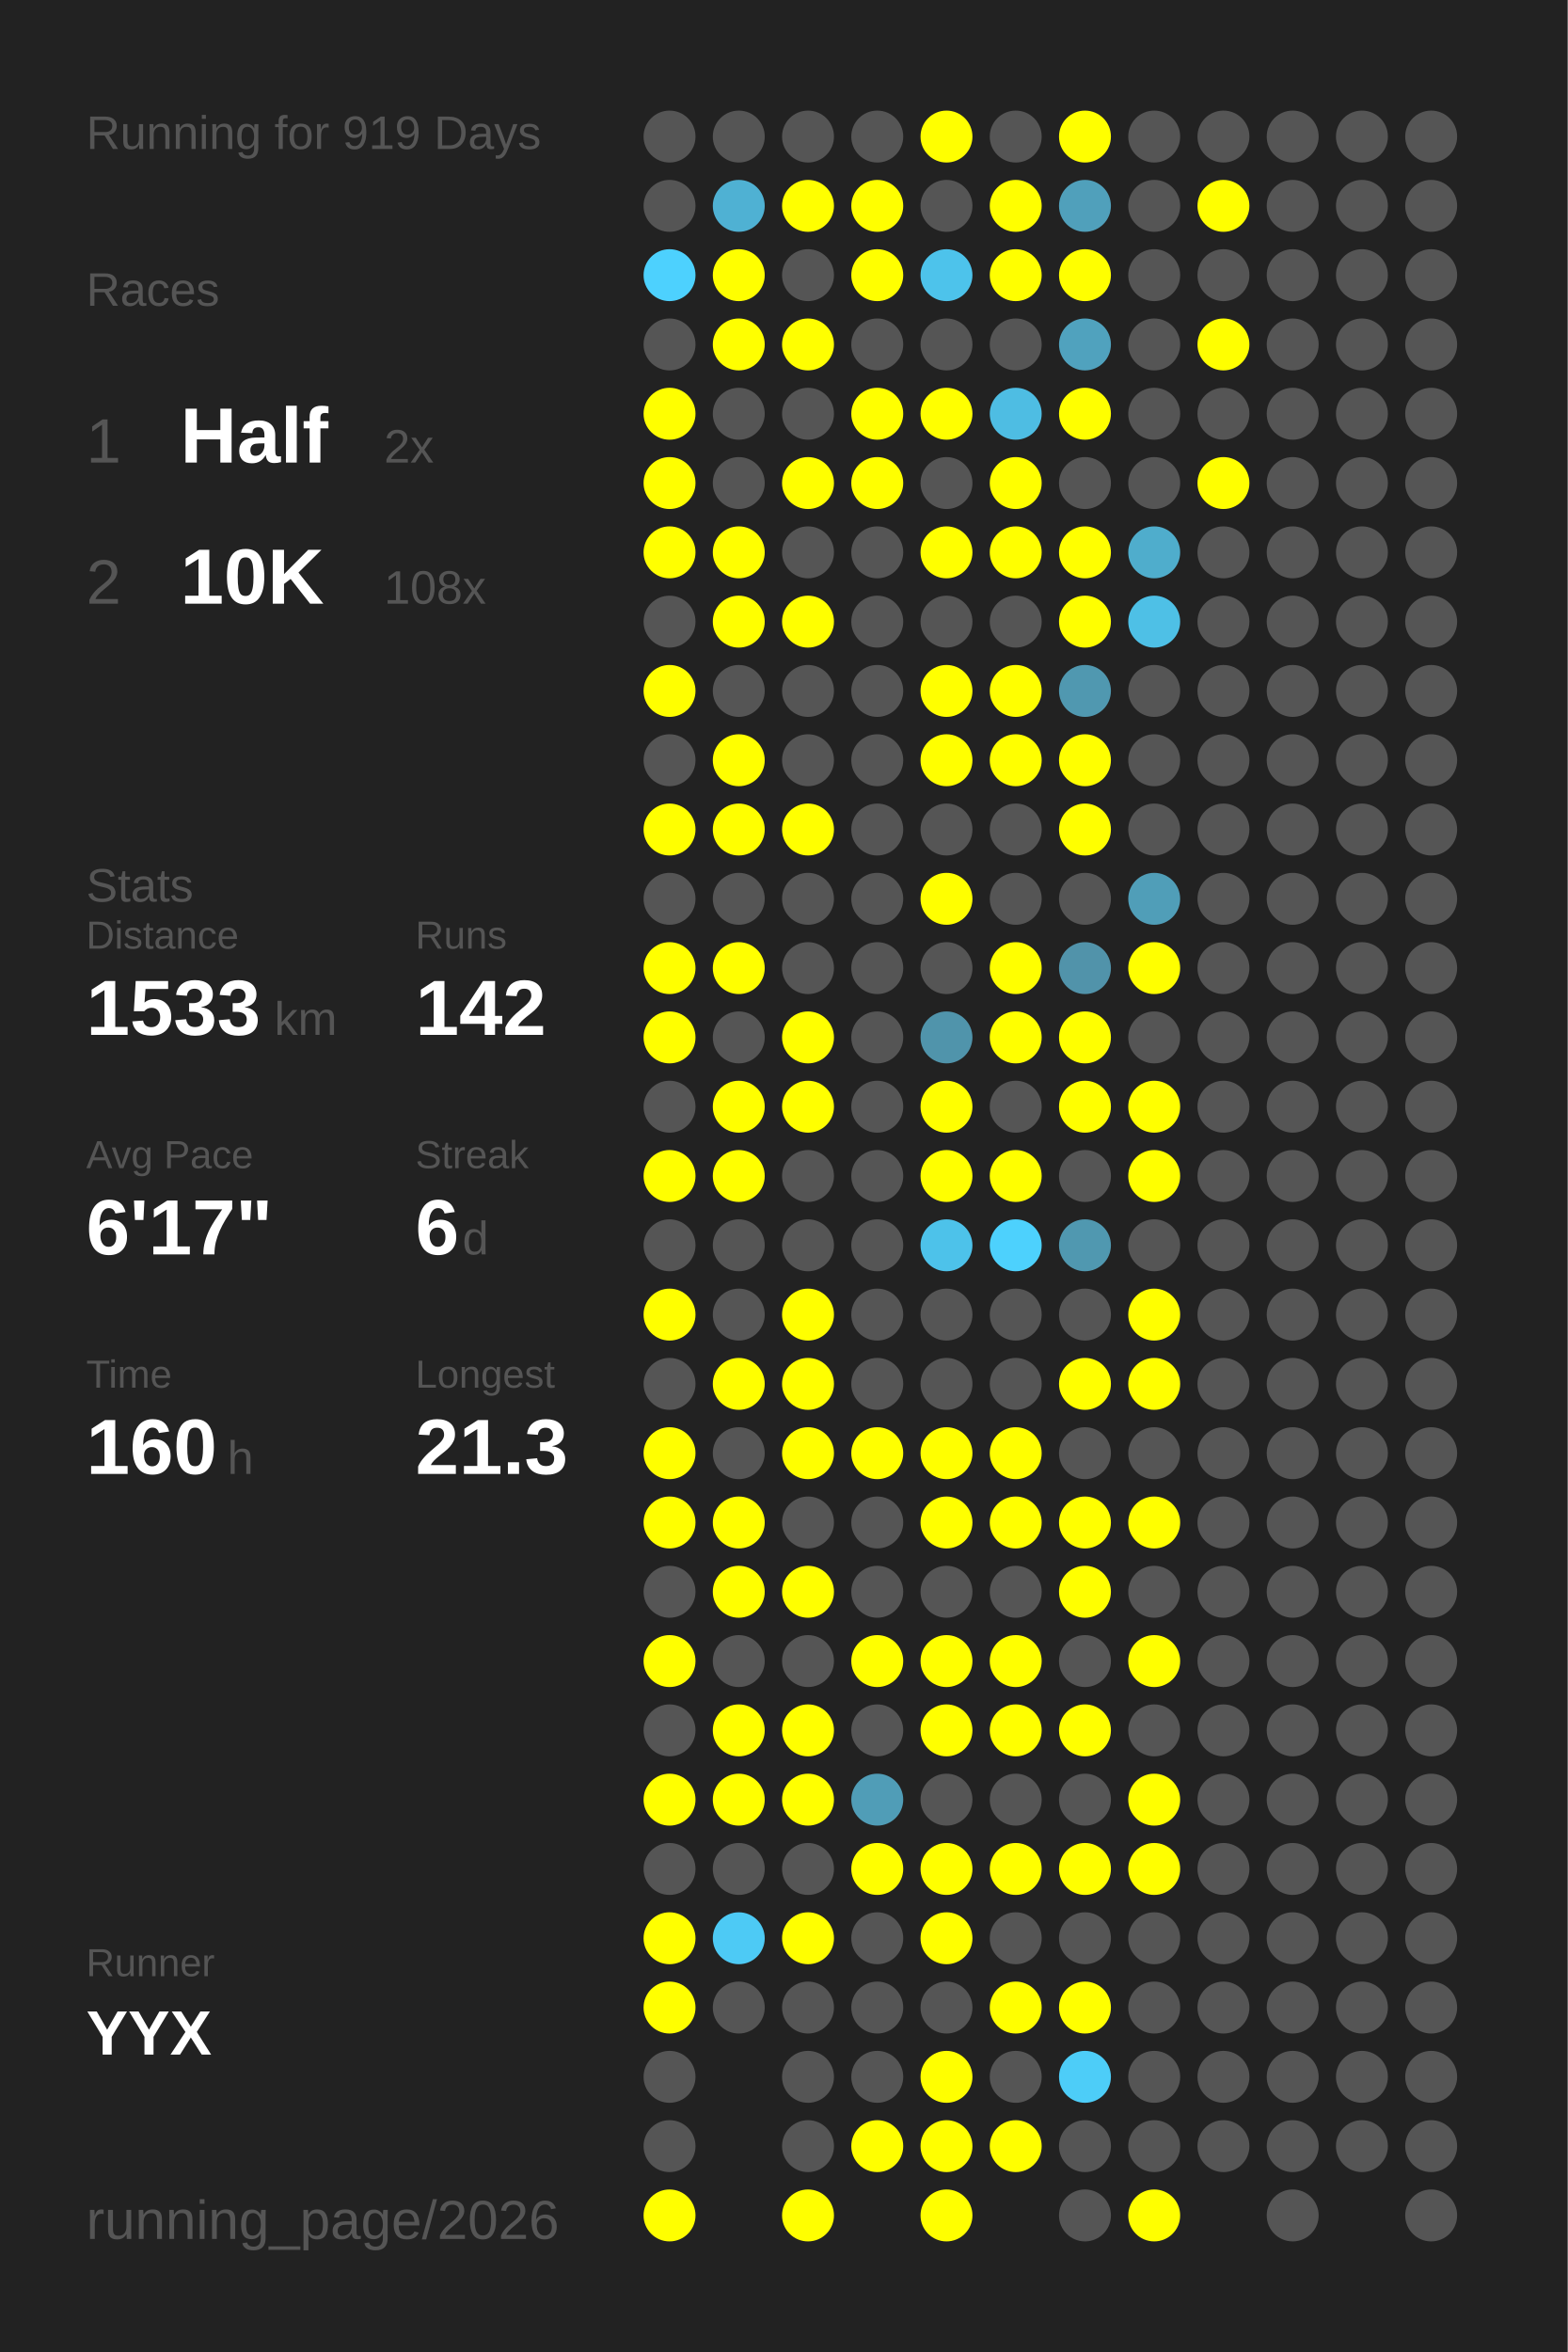
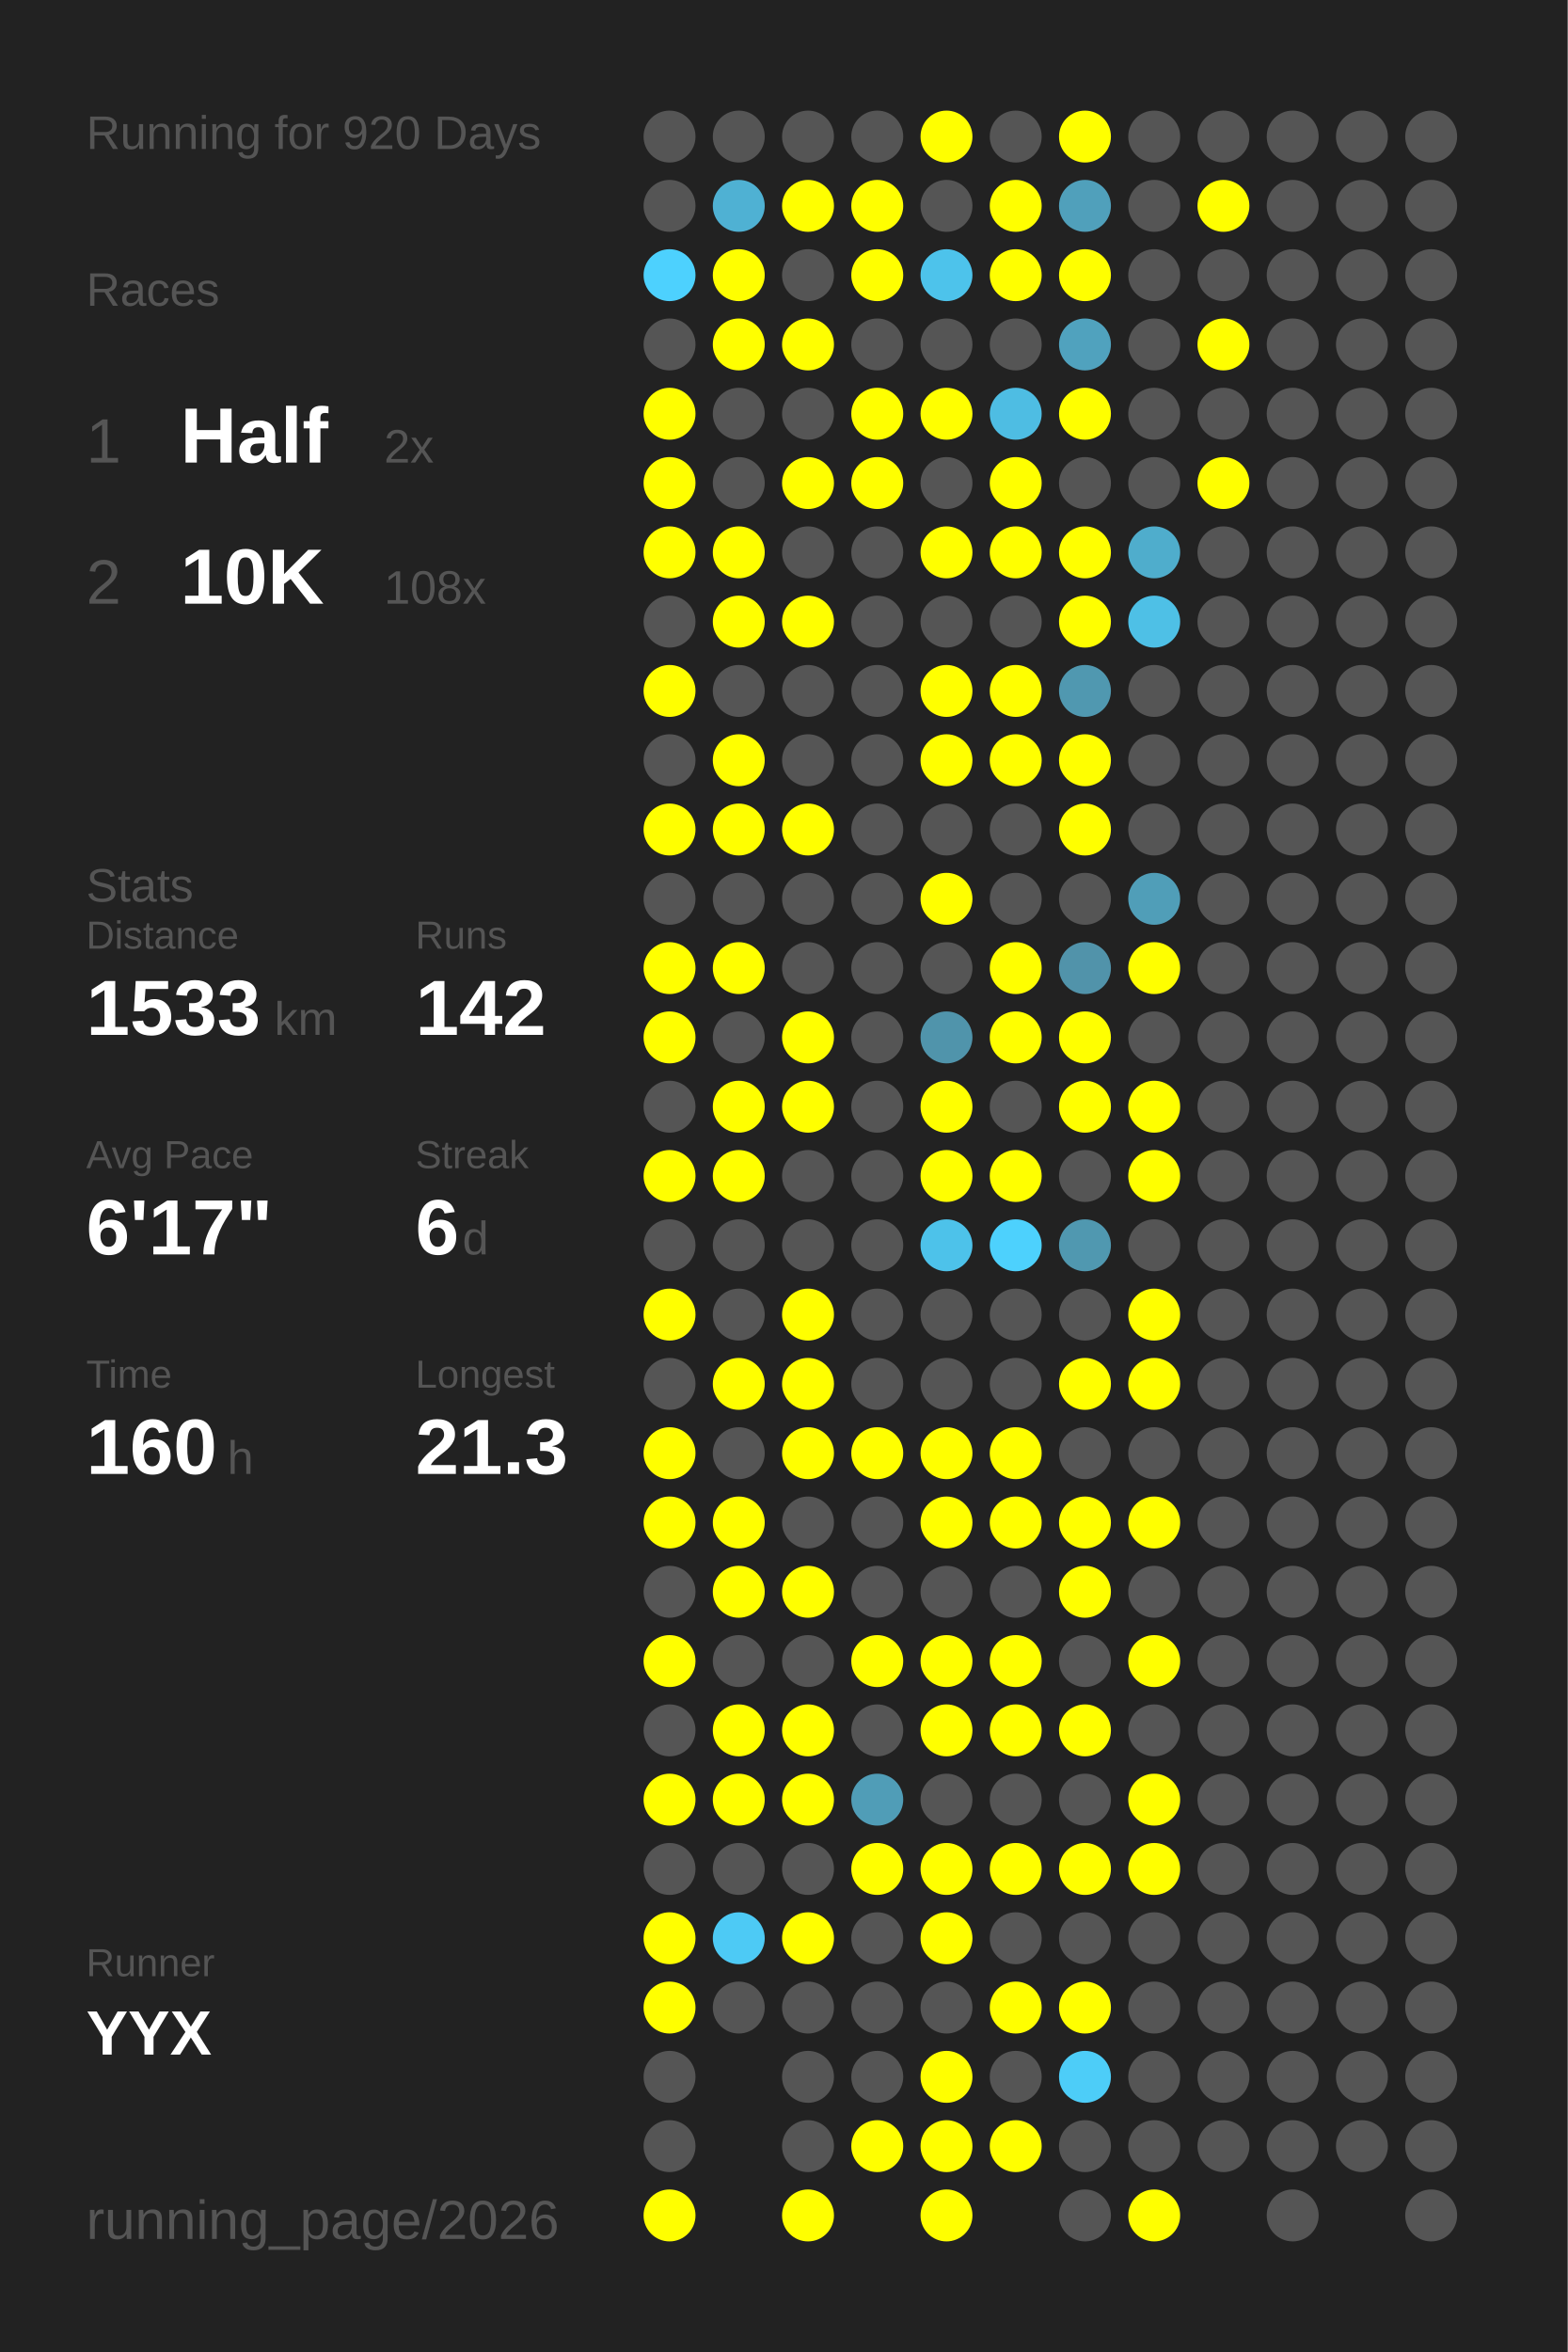
<svg xmlns="http://www.w3.org/2000/svg" baseProfile="full" height="300mm" version="1.1" viewBox="0,0,200,300" width="200mm">
  <defs />
  <rect fill="#222222" height="300" width="200" x="0" y="0" />
-   <text fill="#555555" style="font-size:6px; font-family:Arial;" x="11" y="19">Running for 919 Days</text>
+   <text fill="#555555" style="font-size:6px; font-family:Arial;" x="11" y="19">Running for 920 Days</text>
  <text fill="#555555" style="font-size:6px; font-family:Arial;" x="11" y="39">Races</text>
  <text fill="#555555" style="font-size:8px; font-family:Arial;" x="11" y="59">1</text>
  <text fill="#FFFFFF" style="font-size:10px; font-family:Arial; font-weight:bold;" x="23" y="59">Half</text>
  <text fill="#555555" style="font-size:6px; font-family:Arial;" x="49" y="59">2x</text>
  <text fill="#555555" style="font-size:8px; font-family:Arial;" x="11" y="77">2</text>
  <text fill="#FFFFFF" style="font-size:10px; font-family:Arial; font-weight:bold;" x="23" y="77">10K</text>
  <text fill="#555555" style="font-size:6px; font-family:Arial;" x="49" y="77">108x</text>
  <text fill="#555555" style="font-size:6px; font-family:Arial;" x="11" y="115">Stats</text>
  <text fill="#555555" style="font-size:5px; font-family:Arial;" x="11" y="121">Distance</text>
  <text fill="#FFFFFF" style="font-size:10px; font-family:Arial; font-weight:bold;" x="11" y="132">1533</text>
  <text fill="#555555" style="font-size:6px; font-family:Arial;" x="35" y="132">km</text>
  <text fill="#555555" style="font-size:5px; font-family:Arial;" x="53" y="121">Runs</text>
  <text fill="#FFFFFF" style="font-size:10px; font-family:Arial; font-weight:bold;" x="53" y="132">142</text>
  <text fill="#555555" style="font-size:5px; font-family:Arial;" x="11" y="149">Avg Pace</text>
  <text fill="#FFFFFF" style="font-size:10px; font-family:Arial; font-weight:bold;" x="11" y="160">6'17"</text>
  <text fill="#555555" style="font-size:5px; font-family:Arial;" x="53" y="149">Streak</text>
  <text fill="#FFFFFF" style="font-size:10px; font-family:Arial; font-weight:bold;" x="53" y="160">6</text>
  <text fill="#555555" style="font-size:6px; font-family:Arial;" x="59" y="160">d</text>
  <text fill="#555555" style="font-size:5px; font-family:Arial;" x="11" y="177">Time</text>
  <text fill="#FFFFFF" style="font-size:10px; font-family:Arial; font-weight:bold;" x="11" y="188">160</text>
  <text fill="#555555" style="font-size:6px; font-family:Arial;" x="29" y="188">h</text>
  <text fill="#555555" style="font-size:5px; font-family:Arial;" x="53" y="177">Longest</text>
  <text fill="#FFFFFF" style="font-size:10px; font-family:Arial; font-weight:bold;" x="53" y="188">21.3</text>
  <text fill="#555555" style="font-size:5px; font-family:Arial;" x="11" y="252.065">Runner</text>
  <text fill="#FFFFFF" style="font-size:8px; font-family:Arial; font-weight:bold;" x="11" y="262.065">YYX</text>
  <text fill="#555555" style="font-size:7px; font-family:Arial;" x="11" y="285.581">running_page/2026</text>
  <circle cx="85.417" cy="17.419" fill="#555555" r="3.312" />
  <circle cx="85.417" cy="26.258" fill="#555555" r="3.312" />
  <circle cx="85.417" cy="35.097" fill="#4dd1fe" r="3.312" />
  <circle cx="85.417" cy="43.935" fill="#555555" r="3.312" />
  <circle cx="85.417" cy="52.774" fill="#FFFF00" r="3.312" />
  <circle cx="85.417" cy="61.613" fill="#FFFF00" r="3.312" />
  <circle cx="85.417" cy="70.452" fill="#FFFF00" r="3.312" />
  <circle cx="85.417" cy="79.29" fill="#555555" r="3.312" />
  <circle cx="85.417" cy="88.129" fill="#FFFF00" r="3.312" />
  <circle cx="85.417" cy="96.968" fill="#555555" r="3.312" />
  <circle cx="85.417" cy="105.806" fill="#FFFF00" r="3.312" />
  <circle cx="85.417" cy="114.645" fill="#555555" r="3.312" />
  <circle cx="85.417" cy="123.484" fill="#FFFF00" r="3.312" />
  <circle cx="85.417" cy="132.323" fill="#FFFF00" r="3.312" />
  <circle cx="85.417" cy="141.161" fill="#555555" r="3.312" />
  <circle cx="85.417" cy="150" fill="#FFFF00" r="3.312" />
  <circle cx="85.417" cy="158.839" fill="#555555" r="3.312" />
  <circle cx="85.417" cy="167.677" fill="#FFFF00" r="3.312" />
  <circle cx="85.417" cy="176.516" fill="#555555" r="3.312" />
  <circle cx="85.417" cy="185.355" fill="#FFFF00" r="3.312" />
  <circle cx="85.417" cy="194.194" fill="#FFFF00" r="3.312" />
  <circle cx="85.417" cy="203.032" fill="#555555" r="3.312" />
  <circle cx="85.417" cy="211.871" fill="#FFFF00" r="3.312" />
  <circle cx="85.417" cy="220.71" fill="#555555" r="3.312" />
  <circle cx="85.417" cy="229.548" fill="#FFFF00" r="3.312" />
  <circle cx="85.417" cy="238.387" fill="#555555" r="3.312" />
  <circle cx="85.417" cy="247.226" fill="#FFFF00" r="3.312" />
  <circle cx="85.417" cy="256.065" fill="#FFFF00" r="3.312" />
  <circle cx="85.417" cy="264.903" fill="#555555" r="3.312" />
  <circle cx="85.417" cy="273.742" fill="#555555" r="3.312" />
  <circle cx="85.417" cy="282.581" fill="#FFFF00" r="3.312" />
  <circle cx="94.25" cy="17.419" fill="#555555" r="3.312" />
  <circle cx="94.25" cy="26.258" fill="#4fb1d3" r="3.312" />
  <circle cx="94.25" cy="35.097" fill="#FFFF00" r="3.312" />
  <circle cx="94.25" cy="43.935" fill="#FFFF00" r="3.312" />
  <circle cx="94.25" cy="52.774" fill="#555555" r="3.312" />
  <circle cx="94.25" cy="61.613" fill="#555555" r="3.312" />
  <circle cx="94.25" cy="70.452" fill="#FFFF00" r="3.312" />
  <circle cx="94.25" cy="79.29" fill="#FFFF00" r="3.312" />
  <circle cx="94.25" cy="88.129" fill="#555555" r="3.312" />
  <circle cx="94.25" cy="96.968" fill="#FFFF00" r="3.312" />
  <circle cx="94.25" cy="105.806" fill="#FFFF00" r="3.312" />
  <circle cx="94.25" cy="114.645" fill="#555555" r="3.312" />
  <circle cx="94.25" cy="123.484" fill="#FFFF00" r="3.312" />
  <circle cx="94.25" cy="132.323" fill="#555555" r="3.312" />
  <circle cx="94.25" cy="141.161" fill="#FFFF00" r="3.312" />
  <circle cx="94.25" cy="150" fill="#FFFF00" r="3.312" />
  <circle cx="94.25" cy="158.839" fill="#555555" r="3.312" />
  <circle cx="94.25" cy="167.677" fill="#555555" r="3.312" />
  <circle cx="94.25" cy="176.516" fill="#FFFF00" r="3.312" />
  <circle cx="94.25" cy="185.355" fill="#555555" r="3.312" />
  <circle cx="94.25" cy="194.194" fill="#FFFF00" r="3.312" />
  <circle cx="94.25" cy="203.032" fill="#FFFF00" r="3.312" />
  <circle cx="94.25" cy="211.871" fill="#555555" r="3.312" />
  <circle cx="94.25" cy="220.71" fill="#FFFF00" r="3.312" />
  <circle cx="94.25" cy="229.548" fill="#FFFF00" r="3.312" />
  <circle cx="94.25" cy="238.387" fill="#555555" r="3.312" />
  <circle cx="94.25" cy="247.226" fill="#4dcaf5" r="3.312" />
  <circle cx="94.25" cy="256.065" fill="#555555" r="3.312" />
  <circle cx="103.083" cy="17.419" fill="#555555" r="3.312" />
  <circle cx="103.083" cy="26.258" fill="#FFFF00" r="3.312" />
  <circle cx="103.083" cy="35.097" fill="#555555" r="3.312" />
  <circle cx="103.083" cy="43.935" fill="#FFFF00" r="3.312" />
  <circle cx="103.083" cy="52.774" fill="#555555" r="3.312" />
  <circle cx="103.083" cy="61.613" fill="#FFFF00" r="3.312" />
  <circle cx="103.083" cy="70.452" fill="#555555" r="3.312" />
  <circle cx="103.083" cy="79.29" fill="#FFFF00" r="3.312" />
  <circle cx="103.083" cy="88.129" fill="#555555" r="3.312" />
  <circle cx="103.083" cy="96.968" fill="#555555" r="3.312" />
  <circle cx="103.083" cy="105.806" fill="#FFFF00" r="3.312" />
  <circle cx="103.083" cy="114.645" fill="#555555" r="3.312" />
  <circle cx="103.083" cy="123.484" fill="#555555" r="3.312" />
  <circle cx="103.083" cy="132.323" fill="#FFFF00" r="3.312" />
  <circle cx="103.083" cy="141.161" fill="#FFFF00" r="3.312" />
  <circle cx="103.083" cy="150" fill="#555555" r="3.312" />
  <circle cx="103.083" cy="158.839" fill="#555555" r="3.312" />
  <circle cx="103.083" cy="167.677" fill="#FFFF00" r="3.312" />
  <circle cx="103.083" cy="176.516" fill="#FFFF00" r="3.312" />
  <circle cx="103.083" cy="185.355" fill="#FFFF00" r="3.312" />
  <circle cx="103.083" cy="194.194" fill="#555555" r="3.312" />
  <circle cx="103.083" cy="203.032" fill="#FFFF00" r="3.312" />
  <circle cx="103.083" cy="211.871" fill="#555555" r="3.312" />
  <circle cx="103.083" cy="220.71" fill="#FFFF00" r="3.312" />
  <circle cx="103.083" cy="229.548" fill="#FFFF00" r="3.312" />
  <circle cx="103.083" cy="238.387" fill="#555555" r="3.312" />
  <circle cx="103.083" cy="247.226" fill="#FFFF00" r="3.312" />
  <circle cx="103.083" cy="256.065" fill="#555555" r="3.312" />
  <circle cx="103.083" cy="264.903" fill="#555555" r="3.312" />
  <circle cx="103.083" cy="273.742" fill="#555555" r="3.312" />
  <circle cx="103.083" cy="282.581" fill="#FFFF00" r="3.312" />
  <circle cx="111.917" cy="17.419" fill="#555555" r="3.312" />
  <circle cx="111.917" cy="26.258" fill="#FFFF00" r="3.312" />
  <circle cx="111.917" cy="35.097" fill="#FFFF00" r="3.312" />
  <circle cx="111.917" cy="43.935" fill="#555555" r="3.312" />
  <circle cx="111.917" cy="52.774" fill="#FFFF00" r="3.312" />
  <circle cx="111.917" cy="61.613" fill="#FFFF00" r="3.312" />
  <circle cx="111.917" cy="70.452" fill="#555555" r="3.312" />
  <circle cx="111.917" cy="79.29" fill="#555555" r="3.312" />
  <circle cx="111.917" cy="88.129" fill="#555555" r="3.312" />
  <circle cx="111.917" cy="96.968" fill="#555555" r="3.312" />
  <circle cx="111.917" cy="105.806" fill="#555555" r="3.312" />
  <circle cx="111.917" cy="114.645" fill="#555555" r="3.312" />
  <circle cx="111.917" cy="123.484" fill="#555555" r="3.312" />
  <circle cx="111.917" cy="132.323" fill="#555555" r="3.312" />
  <circle cx="111.917" cy="141.161" fill="#555555" r="3.312" />
  <circle cx="111.917" cy="150" fill="#555555" r="3.312" />
  <circle cx="111.917" cy="158.839" fill="#555555" r="3.312" />
  <circle cx="111.917" cy="167.677" fill="#555555" r="3.312" />
  <circle cx="111.917" cy="176.516" fill="#555555" r="3.312" />
  <circle cx="111.917" cy="185.355" fill="#FFFF00" r="3.312" />
  <circle cx="111.917" cy="194.194" fill="#555555" r="3.312" />
  <circle cx="111.917" cy="203.032" fill="#555555" r="3.312" />
  <circle cx="111.917" cy="211.871" fill="#FFFF00" r="3.312" />
  <circle cx="111.917" cy="220.71" fill="#555555" r="3.312" />
  <circle cx="111.917" cy="229.548" fill="#509db7" r="3.312" />
  <circle cx="111.917" cy="238.387" fill="#FFFF00" r="3.312" />
  <circle cx="111.917" cy="247.226" fill="#555555" r="3.312" />
  <circle cx="111.917" cy="256.065" fill="#555555" r="3.312" />
  <circle cx="111.917" cy="264.903" fill="#555555" r="3.312" />
  <circle cx="111.917" cy="273.742" fill="#FFFF00" r="3.312" />
  <circle cx="120.75" cy="17.419" fill="#FFFF00" r="3.312" />
  <circle cx="120.75" cy="26.258" fill="#555555" r="3.312" />
  <circle cx="120.75" cy="35.097" fill="#4dc3eb" r="3.312" />
  <circle cx="120.75" cy="43.935" fill="#555555" r="3.312" />
  <circle cx="120.75" cy="52.774" fill="#FFFF00" r="3.312" />
  <circle cx="120.75" cy="61.613" fill="#555555" r="3.312" />
  <circle cx="120.75" cy="70.452" fill="#FFFF00" r="3.312" />
  <circle cx="120.75" cy="79.29" fill="#555555" r="3.312" />
  <circle cx="120.75" cy="88.129" fill="#FFFF00" r="3.312" />
  <circle cx="120.75" cy="96.968" fill="#FFFF00" r="3.312" />
  <circle cx="120.75" cy="105.806" fill="#555555" r="3.312" />
  <circle cx="120.75" cy="114.645" fill="#FFFF00" r="3.312" />
  <circle cx="120.75" cy="123.484" fill="#555555" r="3.312" />
  <circle cx="120.75" cy="132.323" fill="#5094ab" r="3.312" />
  <circle cx="120.75" cy="141.161" fill="#FFFF00" r="3.312" />
  <circle cx="120.75" cy="150" fill="#FFFF00" r="3.312" />
  <circle cx="120.75" cy="158.839" fill="#4dc2ea" r="3.312" />
  <circle cx="120.75" cy="167.677" fill="#555555" r="3.312" />
  <circle cx="120.75" cy="176.516" fill="#555555" r="3.312" />
  <circle cx="120.75" cy="185.355" fill="#FFFF00" r="3.312" />
  <circle cx="120.75" cy="194.194" fill="#FFFF00" r="3.312" />
  <circle cx="120.75" cy="203.032" fill="#555555" r="3.312" />
  <circle cx="120.75" cy="211.871" fill="#FFFF00" r="3.312" />
  <circle cx="120.75" cy="220.71" fill="#FFFF00" r="3.312" />
  <circle cx="120.75" cy="229.548" fill="#555555" r="3.312" />
  <circle cx="120.75" cy="238.387" fill="#FFFF00" r="3.312" />
  <circle cx="120.75" cy="247.226" fill="#FFFF00" r="3.312" />
  <circle cx="120.75" cy="256.065" fill="#555555" r="3.312" />
  <circle cx="120.75" cy="264.903" fill="#FFFF00" r="3.312" />
  <circle cx="120.75" cy="273.742" fill="#FFFF00" r="3.312" />
  <circle cx="120.75" cy="282.581" fill="#FFFF00" r="3.312" />
  <circle cx="129.583" cy="17.419" fill="#555555" r="3.312" />
  <circle cx="129.583" cy="26.258" fill="#FFFF00" r="3.312" />
  <circle cx="129.583" cy="35.097" fill="#FFFF00" r="3.312" />
  <circle cx="129.583" cy="43.935" fill="#555555" r="3.312" />
  <circle cx="129.583" cy="52.774" fill="#4ebde3" r="3.312" />
  <circle cx="129.583" cy="61.613" fill="#FFFF00" r="3.312" />
  <circle cx="129.583" cy="70.452" fill="#FFFF00" r="3.312" />
  <circle cx="129.583" cy="79.29" fill="#555555" r="3.312" />
  <circle cx="129.583" cy="88.129" fill="#FFFF00" r="3.312" />
  <circle cx="129.583" cy="96.968" fill="#FFFF00" r="3.312" />
  <circle cx="129.583" cy="105.806" fill="#555555" r="3.312" />
  <circle cx="129.583" cy="114.645" fill="#555555" r="3.312" />
  <circle cx="129.583" cy="123.484" fill="#FFFF00" r="3.312" />
  <circle cx="129.583" cy="132.323" fill="#FFFF00" r="3.312" />
  <circle cx="129.583" cy="141.161" fill="#555555" r="3.312" />
  <circle cx="129.583" cy="150" fill="#FFFF00" r="3.312" />
  <circle cx="129.583" cy="158.839" fill="#4dd1fd" r="3.312" />
  <circle cx="129.583" cy="167.677" fill="#555555" r="3.312" />
  <circle cx="129.583" cy="176.516" fill="#555555" r="3.312" />
  <circle cx="129.583" cy="185.355" fill="#FFFF00" r="3.312" />
  <circle cx="129.583" cy="194.194" fill="#FFFF00" r="3.312" />
  <circle cx="129.583" cy="203.032" fill="#555555" r="3.312" />
  <circle cx="129.583" cy="211.871" fill="#FFFF00" r="3.312" />
  <circle cx="129.583" cy="220.71" fill="#FFFF00" r="3.312" />
  <circle cx="129.583" cy="229.548" fill="#555555" r="3.312" />
  <circle cx="129.583" cy="238.387" fill="#FFFF00" r="3.312" />
  <circle cx="129.583" cy="247.226" fill="#555555" r="3.312" />
  <circle cx="129.583" cy="256.065" fill="#FFFF00" r="3.312" />
  <circle cx="129.583" cy="264.903" fill="#555555" r="3.312" />
  <circle cx="129.583" cy="273.742" fill="#FFFF00" r="3.312" />
  <circle cx="138.417" cy="17.419" fill="#FFFF00" r="3.312" />
  <circle cx="138.417" cy="26.258" fill="#50a0bb" r="3.312" />
  <circle cx="138.417" cy="35.097" fill="#FFFF00" r="3.312" />
  <circle cx="138.417" cy="43.935" fill="#50a2be" r="3.312" />
  <circle cx="138.417" cy="52.774" fill="#FFFF00" r="3.312" />
  <circle cx="138.417" cy="61.613" fill="#555555" r="3.312" />
  <circle cx="138.417" cy="70.452" fill="#FFFF00" r="3.312" />
  <circle cx="138.417" cy="79.29" fill="#FFFF00" r="3.312" />
  <circle cx="138.417" cy="88.129" fill="#5098b0" r="3.312" />
  <circle cx="138.417" cy="96.968" fill="#FFFF00" r="3.312" />
  <circle cx="138.417" cy="105.806" fill="#FFFF00" r="3.312" />
  <circle cx="138.417" cy="114.645" fill="#555555" r="3.312" />
  <circle cx="138.417" cy="123.484" fill="#5193aa" r="3.312" />
  <circle cx="138.417" cy="132.323" fill="#FFFF00" r="3.312" />
  <circle cx="138.417" cy="141.161" fill="#FFFF00" r="3.312" />
  <circle cx="138.417" cy="150" fill="#555555" r="3.312" />
  <circle cx="138.417" cy="158.839" fill="#5098b0" r="3.312" />
  <circle cx="138.417" cy="167.677" fill="#555555" r="3.312" />
  <circle cx="138.417" cy="176.516" fill="#FFFF00" r="3.312" />
  <circle cx="138.417" cy="185.355" fill="#555555" r="3.312" />
  <circle cx="138.417" cy="194.194" fill="#FFFF00" r="3.312" />
  <circle cx="138.417" cy="203.032" fill="#FFFF00" r="3.312" />
  <circle cx="138.417" cy="211.871" fill="#555555" r="3.312" />
  <circle cx="138.417" cy="220.71" fill="#FFFF00" r="3.312" />
  <circle cx="138.417" cy="229.548" fill="#555555" r="3.312" />
  <circle cx="138.417" cy="238.387" fill="#FFFF00" r="3.312" />
  <circle cx="138.417" cy="247.226" fill="#555555" r="3.312" />
  <circle cx="138.417" cy="256.065" fill="#FFFF00" r="3.312" />
  <circle cx="138.417" cy="264.903" fill="#4dcdf8" r="3.312" />
  <circle cx="138.417" cy="273.742" fill="#555555" r="3.312" />
  <circle cx="138.417" cy="282.581" fill="#555555" r="3.312" />
  <circle cx="147.25" cy="17.419" fill="#555555" r="3.312" />
  <circle cx="147.25" cy="26.258" fill="#555555" r="3.312" />
  <circle cx="147.25" cy="35.097" fill="#555555" r="3.312" />
  <circle cx="147.25" cy="43.935" fill="#555555" r="3.312" />
  <circle cx="147.25" cy="52.774" fill="#555555" r="3.312" />
  <circle cx="147.25" cy="61.613" fill="#555555" r="3.312" />
  <circle cx="147.25" cy="70.452" fill="#4fadcc" r="3.312" />
  <circle cx="147.25" cy="79.29" fill="#4ec0e6" r="3.312" />
  <circle cx="147.25" cy="88.129" fill="#555555" r="3.312" />
  <circle cx="147.25" cy="96.968" fill="#555555" r="3.312" />
  <circle cx="147.25" cy="105.806" fill="#555555" r="3.312" />
  <circle cx="147.25" cy="114.645" fill="#509eb8" r="3.312" />
  <circle cx="147.25" cy="123.484" fill="#FFFF00" r="3.312" />
  <circle cx="147.25" cy="132.323" fill="#555555" r="3.312" />
  <circle cx="147.25" cy="141.161" fill="#FFFF00" r="3.312" />
  <circle cx="147.25" cy="150" fill="#FFFF00" r="3.312" />
  <circle cx="147.25" cy="158.839" fill="#555555" r="3.312" />
  <circle cx="147.25" cy="167.677" fill="#FFFF00" r="3.312" />
  <circle cx="147.25" cy="176.516" fill="#FFFF00" r="3.312" />
  <circle cx="147.25" cy="185.355" fill="#555555" r="3.312" />
  <circle cx="147.25" cy="194.194" fill="#FFFF00" r="3.312" />
  <circle cx="147.25" cy="203.032" fill="#555555" r="3.312" />
  <circle cx="147.25" cy="211.871" fill="#FFFF00" r="3.312" />
  <circle cx="147.25" cy="220.71" fill="#555555" r="3.312" />
  <circle cx="147.25" cy="229.548" fill="#FFFF00" r="3.312" />
  <circle cx="147.25" cy="238.387" fill="#FFFF00" r="3.312" />
  <circle cx="147.25" cy="247.226" fill="#555555" r="3.312" />
  <circle cx="147.25" cy="256.065" fill="#555555" r="3.312" />
  <circle cx="147.25" cy="264.903" fill="#555555" r="3.312" />
  <circle cx="147.25" cy="273.742" fill="#555555" r="3.312" />
  <circle cx="147.25" cy="282.581" fill="#FFFF00" r="3.312" />
  <circle cx="156.083" cy="17.419" fill="#555555" r="3.312" />
  <circle cx="156.083" cy="26.258" fill="#FFFF00" r="3.312" />
  <circle cx="156.083" cy="35.097" fill="#555555" r="3.312" />
  <circle cx="156.083" cy="43.935" fill="#FFFF00" r="3.312" />
  <circle cx="156.083" cy="52.774" fill="#555555" r="3.312" />
  <circle cx="156.083" cy="61.613" fill="#FFFF00" r="3.312" />
  <circle cx="156.083" cy="70.452" fill="#555555" r="3.312" />
  <circle cx="156.083" cy="79.29" fill="#555555" r="3.312" />
  <circle cx="156.083" cy="88.129" fill="#555555" r="3.312" />
  <circle cx="156.083" cy="96.968" fill="#555555" r="3.312" />
  <circle cx="156.083" cy="105.806" fill="#555555" r="3.312" />
  <circle cx="156.083" cy="114.645" fill="#555555" r="3.312" />
  <circle cx="156.083" cy="123.484" fill="#555555" r="3.312" />
  <circle cx="156.083" cy="132.323" fill="#555555" r="3.312" />
  <circle cx="156.083" cy="141.161" fill="#555555" r="3.312" />
  <circle cx="156.083" cy="150" fill="#555555" r="3.312" />
  <circle cx="156.083" cy="158.839" fill="#555555" r="3.312" />
  <circle cx="156.083" cy="167.677" fill="#555555" r="3.312" />
  <circle cx="156.083" cy="176.516" fill="#555555" r="3.312" />
  <circle cx="156.083" cy="185.355" fill="#555555" r="3.312" />
  <circle cx="156.083" cy="194.194" fill="#555555" r="3.312" />
  <circle cx="156.083" cy="203.032" fill="#555555" r="3.312" />
  <circle cx="156.083" cy="211.871" fill="#555555" r="3.312" />
  <circle cx="156.083" cy="220.71" fill="#555555" r="3.312" />
  <circle cx="156.083" cy="229.548" fill="#555555" r="3.312" />
  <circle cx="156.083" cy="238.387" fill="#555555" r="3.312" />
  <circle cx="156.083" cy="247.226" fill="#555555" r="3.312" />
  <circle cx="156.083" cy="256.065" fill="#555555" r="3.312" />
  <circle cx="156.083" cy="264.903" fill="#555555" r="3.312" />
  <circle cx="156.083" cy="273.742" fill="#555555" r="3.312" />
  <circle cx="164.917" cy="17.419" fill="#555555" r="3.312" />
  <circle cx="164.917" cy="26.258" fill="#555555" r="3.312" />
  <circle cx="164.917" cy="35.097" fill="#555555" r="3.312" />
  <circle cx="164.917" cy="43.935" fill="#555555" r="3.312" />
  <circle cx="164.917" cy="52.774" fill="#555555" r="3.312" />
  <circle cx="164.917" cy="61.613" fill="#555555" r="3.312" />
  <circle cx="164.917" cy="70.452" fill="#555555" r="3.312" />
  <circle cx="164.917" cy="79.29" fill="#555555" r="3.312" />
  <circle cx="164.917" cy="88.129" fill="#555555" r="3.312" />
  <circle cx="164.917" cy="96.968" fill="#555555" r="3.312" />
  <circle cx="164.917" cy="105.806" fill="#555555" r="3.312" />
  <circle cx="164.917" cy="114.645" fill="#555555" r="3.312" />
  <circle cx="164.917" cy="123.484" fill="#555555" r="3.312" />
  <circle cx="164.917" cy="132.323" fill="#555555" r="3.312" />
  <circle cx="164.917" cy="141.161" fill="#555555" r="3.312" />
  <circle cx="164.917" cy="150" fill="#555555" r="3.312" />
  <circle cx="164.917" cy="158.839" fill="#555555" r="3.312" />
  <circle cx="164.917" cy="167.677" fill="#555555" r="3.312" />
  <circle cx="164.917" cy="176.516" fill="#555555" r="3.312" />
  <circle cx="164.917" cy="185.355" fill="#555555" r="3.312" />
  <circle cx="164.917" cy="194.194" fill="#555555" r="3.312" />
  <circle cx="164.917" cy="203.032" fill="#555555" r="3.312" />
  <circle cx="164.917" cy="211.871" fill="#555555" r="3.312" />
  <circle cx="164.917" cy="220.71" fill="#555555" r="3.312" />
  <circle cx="164.917" cy="229.548" fill="#555555" r="3.312" />
  <circle cx="164.917" cy="238.387" fill="#555555" r="3.312" />
  <circle cx="164.917" cy="247.226" fill="#555555" r="3.312" />
  <circle cx="164.917" cy="256.065" fill="#555555" r="3.312" />
  <circle cx="164.917" cy="264.903" fill="#555555" r="3.312" />
  <circle cx="164.917" cy="273.742" fill="#555555" r="3.312" />
  <circle cx="164.917" cy="282.581" fill="#555555" r="3.312" />
  <circle cx="173.75" cy="17.419" fill="#555555" r="3.312" />
  <circle cx="173.75" cy="26.258" fill="#555555" r="3.312" />
  <circle cx="173.75" cy="35.097" fill="#555555" r="3.312" />
  <circle cx="173.75" cy="43.935" fill="#555555" r="3.312" />
  <circle cx="173.75" cy="52.774" fill="#555555" r="3.312" />
  <circle cx="173.75" cy="61.613" fill="#555555" r="3.312" />
  <circle cx="173.75" cy="70.452" fill="#555555" r="3.312" />
  <circle cx="173.75" cy="79.29" fill="#555555" r="3.312" />
  <circle cx="173.75" cy="88.129" fill="#555555" r="3.312" />
  <circle cx="173.75" cy="96.968" fill="#555555" r="3.312" />
  <circle cx="173.75" cy="105.806" fill="#555555" r="3.312" />
  <circle cx="173.75" cy="114.645" fill="#555555" r="3.312" />
  <circle cx="173.75" cy="123.484" fill="#555555" r="3.312" />
  <circle cx="173.75" cy="132.323" fill="#555555" r="3.312" />
  <circle cx="173.75" cy="141.161" fill="#555555" r="3.312" />
  <circle cx="173.75" cy="150" fill="#555555" r="3.312" />
  <circle cx="173.75" cy="158.839" fill="#555555" r="3.312" />
  <circle cx="173.75" cy="167.677" fill="#555555" r="3.312" />
  <circle cx="173.75" cy="176.516" fill="#555555" r="3.312" />
  <circle cx="173.75" cy="185.355" fill="#555555" r="3.312" />
  <circle cx="173.75" cy="194.194" fill="#555555" r="3.312" />
  <circle cx="173.75" cy="203.032" fill="#555555" r="3.312" />
  <circle cx="173.75" cy="211.871" fill="#555555" r="3.312" />
  <circle cx="173.75" cy="220.71" fill="#555555" r="3.312" />
  <circle cx="173.75" cy="229.548" fill="#555555" r="3.312" />
  <circle cx="173.75" cy="238.387" fill="#555555" r="3.312" />
  <circle cx="173.75" cy="247.226" fill="#555555" r="3.312" />
  <circle cx="173.75" cy="256.065" fill="#555555" r="3.312" />
  <circle cx="173.75" cy="264.903" fill="#555555" r="3.312" />
  <circle cx="173.75" cy="273.742" fill="#555555" r="3.312" />
  <circle cx="182.583" cy="17.419" fill="#555555" r="3.312" />
  <circle cx="182.583" cy="26.258" fill="#555555" r="3.312" />
  <circle cx="182.583" cy="35.097" fill="#555555" r="3.312" />
  <circle cx="182.583" cy="43.935" fill="#555555" r="3.312" />
  <circle cx="182.583" cy="52.774" fill="#555555" r="3.312" />
  <circle cx="182.583" cy="61.613" fill="#555555" r="3.312" />
  <circle cx="182.583" cy="70.452" fill="#555555" r="3.312" />
  <circle cx="182.583" cy="79.29" fill="#555555" r="3.312" />
  <circle cx="182.583" cy="88.129" fill="#555555" r="3.312" />
  <circle cx="182.583" cy="96.968" fill="#555555" r="3.312" />
  <circle cx="182.583" cy="105.806" fill="#555555" r="3.312" />
  <circle cx="182.583" cy="114.645" fill="#555555" r="3.312" />
  <circle cx="182.583" cy="123.484" fill="#555555" r="3.312" />
  <circle cx="182.583" cy="132.323" fill="#555555" r="3.312" />
  <circle cx="182.583" cy="141.161" fill="#555555" r="3.312" />
  <circle cx="182.583" cy="150" fill="#555555" r="3.312" />
  <circle cx="182.583" cy="158.839" fill="#555555" r="3.312" />
  <circle cx="182.583" cy="167.677" fill="#555555" r="3.312" />
  <circle cx="182.583" cy="176.516" fill="#555555" r="3.312" />
  <circle cx="182.583" cy="185.355" fill="#555555" r="3.312" />
  <circle cx="182.583" cy="194.194" fill="#555555" r="3.312" />
  <circle cx="182.583" cy="203.032" fill="#555555" r="3.312" />
  <circle cx="182.583" cy="211.871" fill="#555555" r="3.312" />
  <circle cx="182.583" cy="220.71" fill="#555555" r="3.312" />
  <circle cx="182.583" cy="229.548" fill="#555555" r="3.312" />
  <circle cx="182.583" cy="238.387" fill="#555555" r="3.312" />
  <circle cx="182.583" cy="247.226" fill="#555555" r="3.312" />
  <circle cx="182.583" cy="256.065" fill="#555555" r="3.312" />
  <circle cx="182.583" cy="264.903" fill="#555555" r="3.312" />
  <circle cx="182.583" cy="273.742" fill="#555555" r="3.312" />
  <circle cx="182.583" cy="282.581" fill="#555555" r="3.312" />
</svg>
